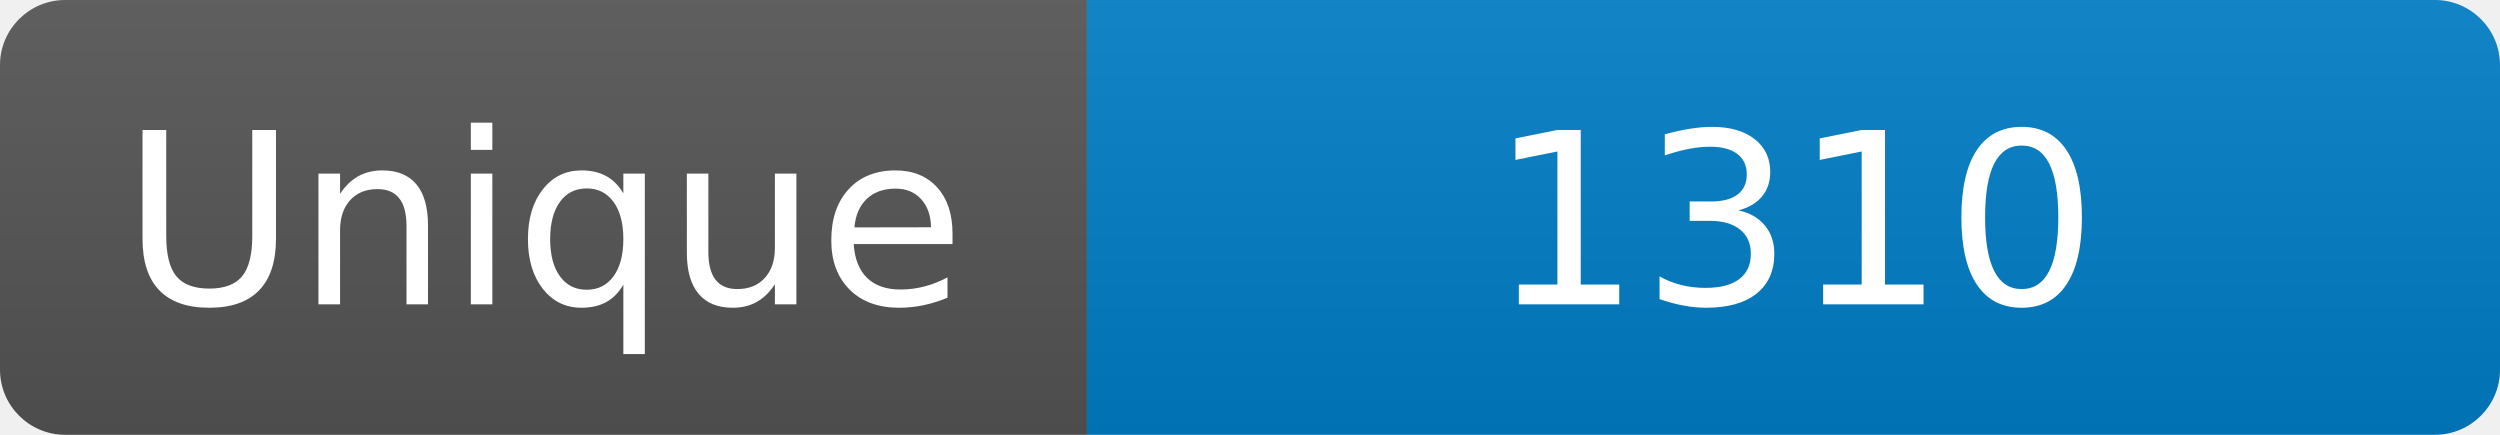
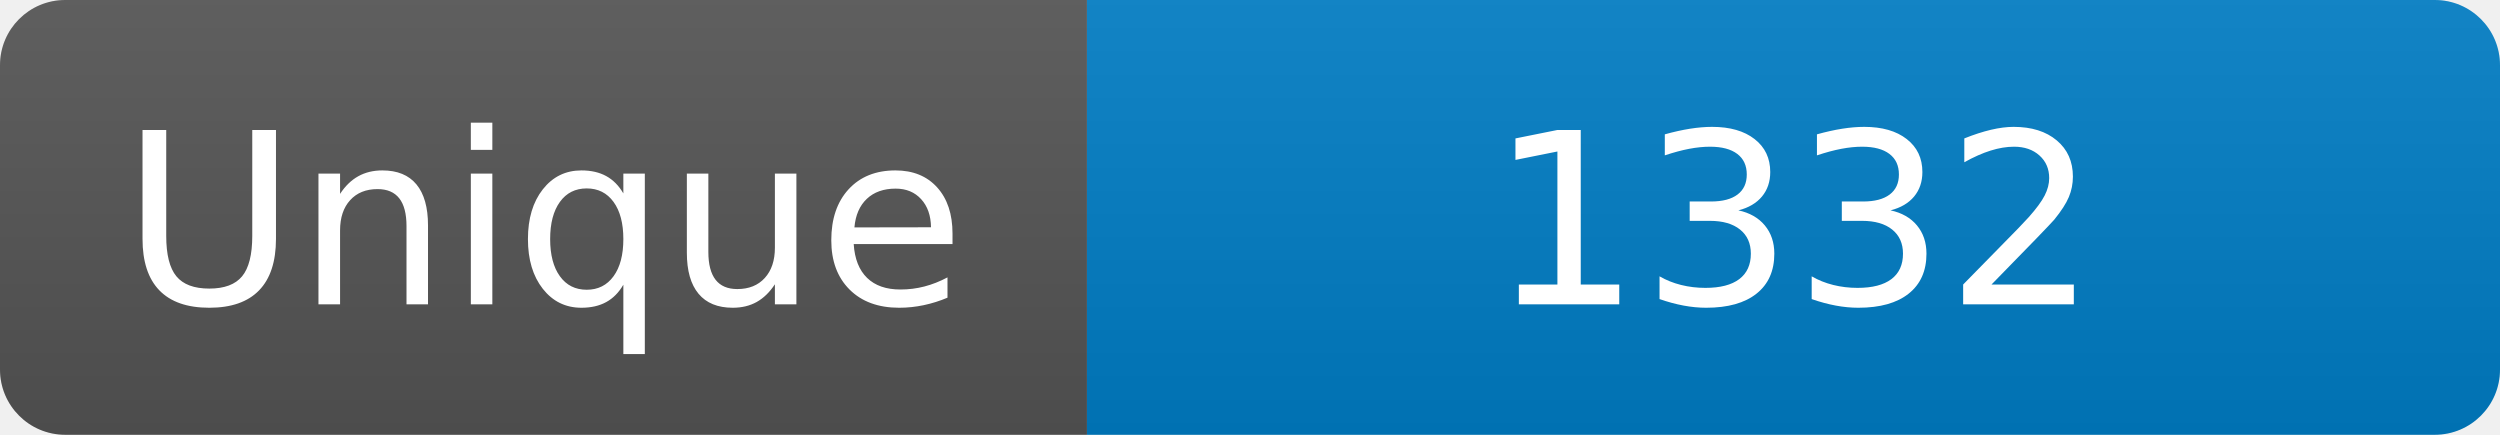
<svg xmlns="http://www.w3.org/2000/svg" width="115" height="20" role="img" aria-label="Maintained?: yes">
  <linearGradient id="s" x2="0" y2="100%">
    <stop offset="0" stop-color="#bbb" stop-opacity=".1" />
    <stop offset="1" stop-opacity=".1" />
  </linearGradient>
  <clipPath id="r">
    <rect width="115" height="20" rx="3" fill="#fff" />
  </clipPath>
  <g clip-path="url(#r)">
    <rect width="50" height="20" fill="#555" />
    <rect x="50" width="160" height="20" fill="#007ec6" />
    <rect width="115" height="20" fill="url(#s)" />
  </g>
  <g fill="#fff" text-anchor="middle" font-family="Verdana,Geneva,DejaVu Sans,sans-serif" font-size="110">
    <text x="250" y="140" transform="scale(.1)" fill="#fff">Unique</text>
-     <text x="825" y="140" transform="scale(.1)" fill="#fff">1310</text>
+     <text x="825" y="140" transform="scale(.1)" fill="#fff">1332</text>
  </g>
</svg>
